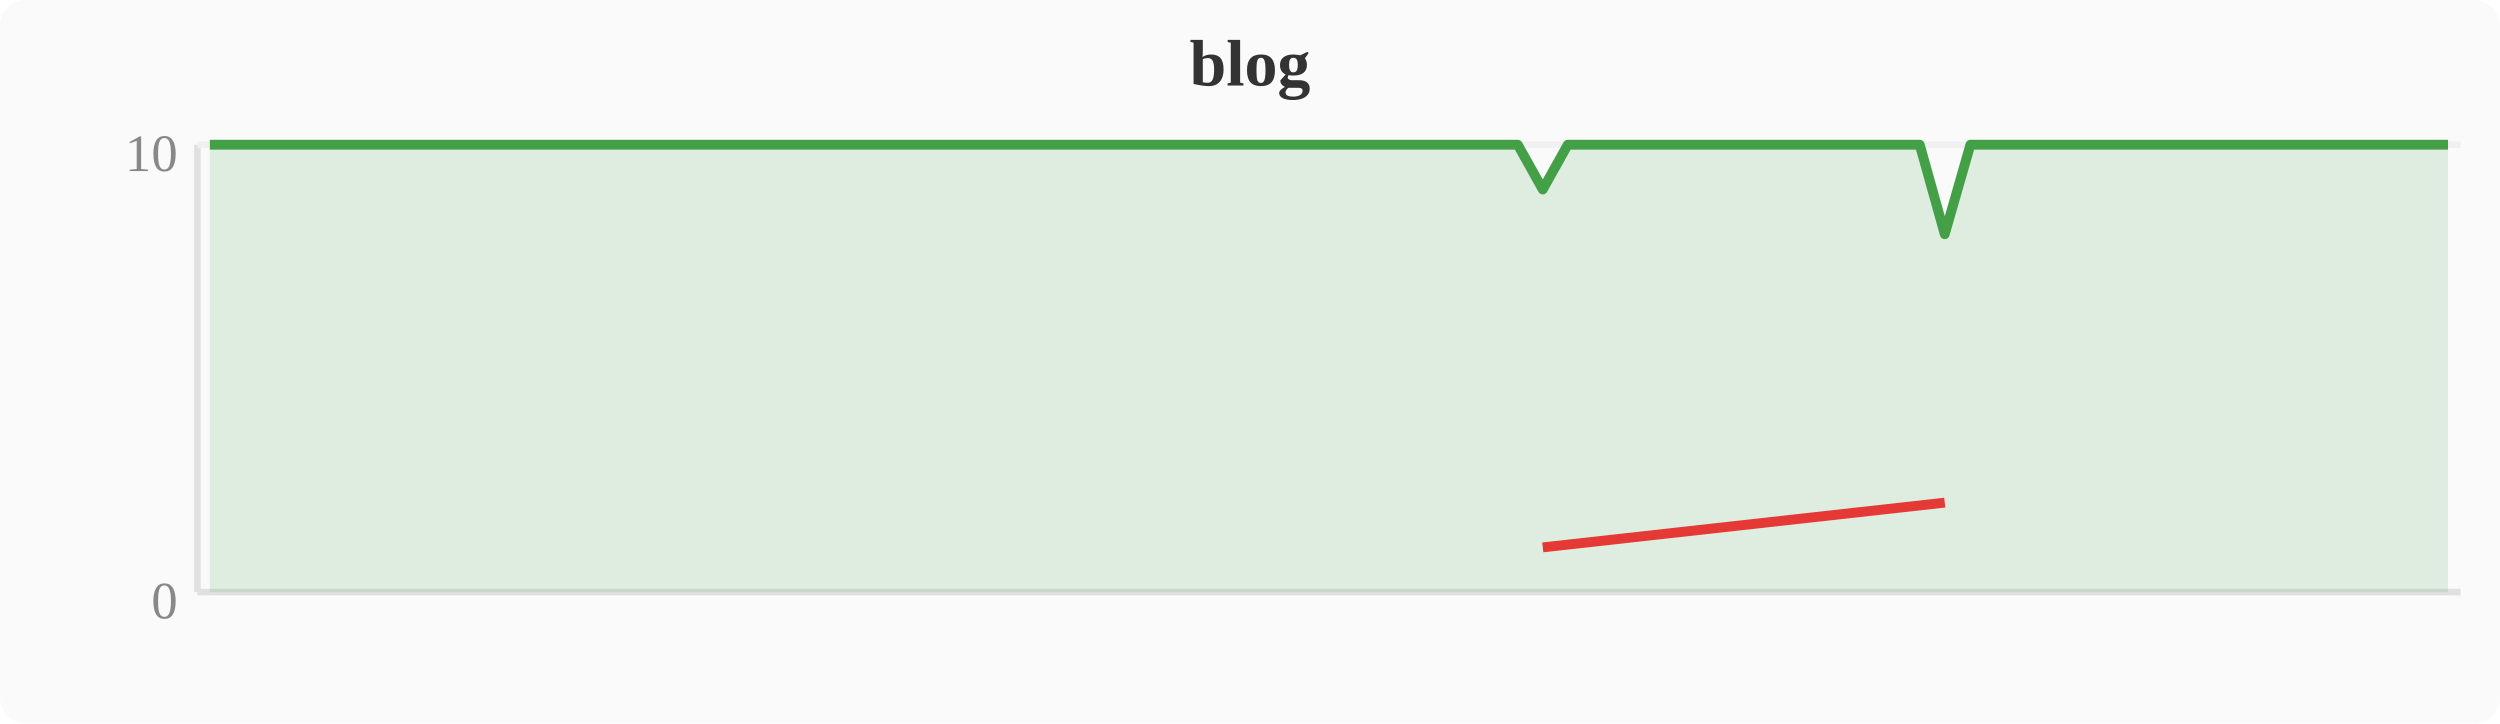
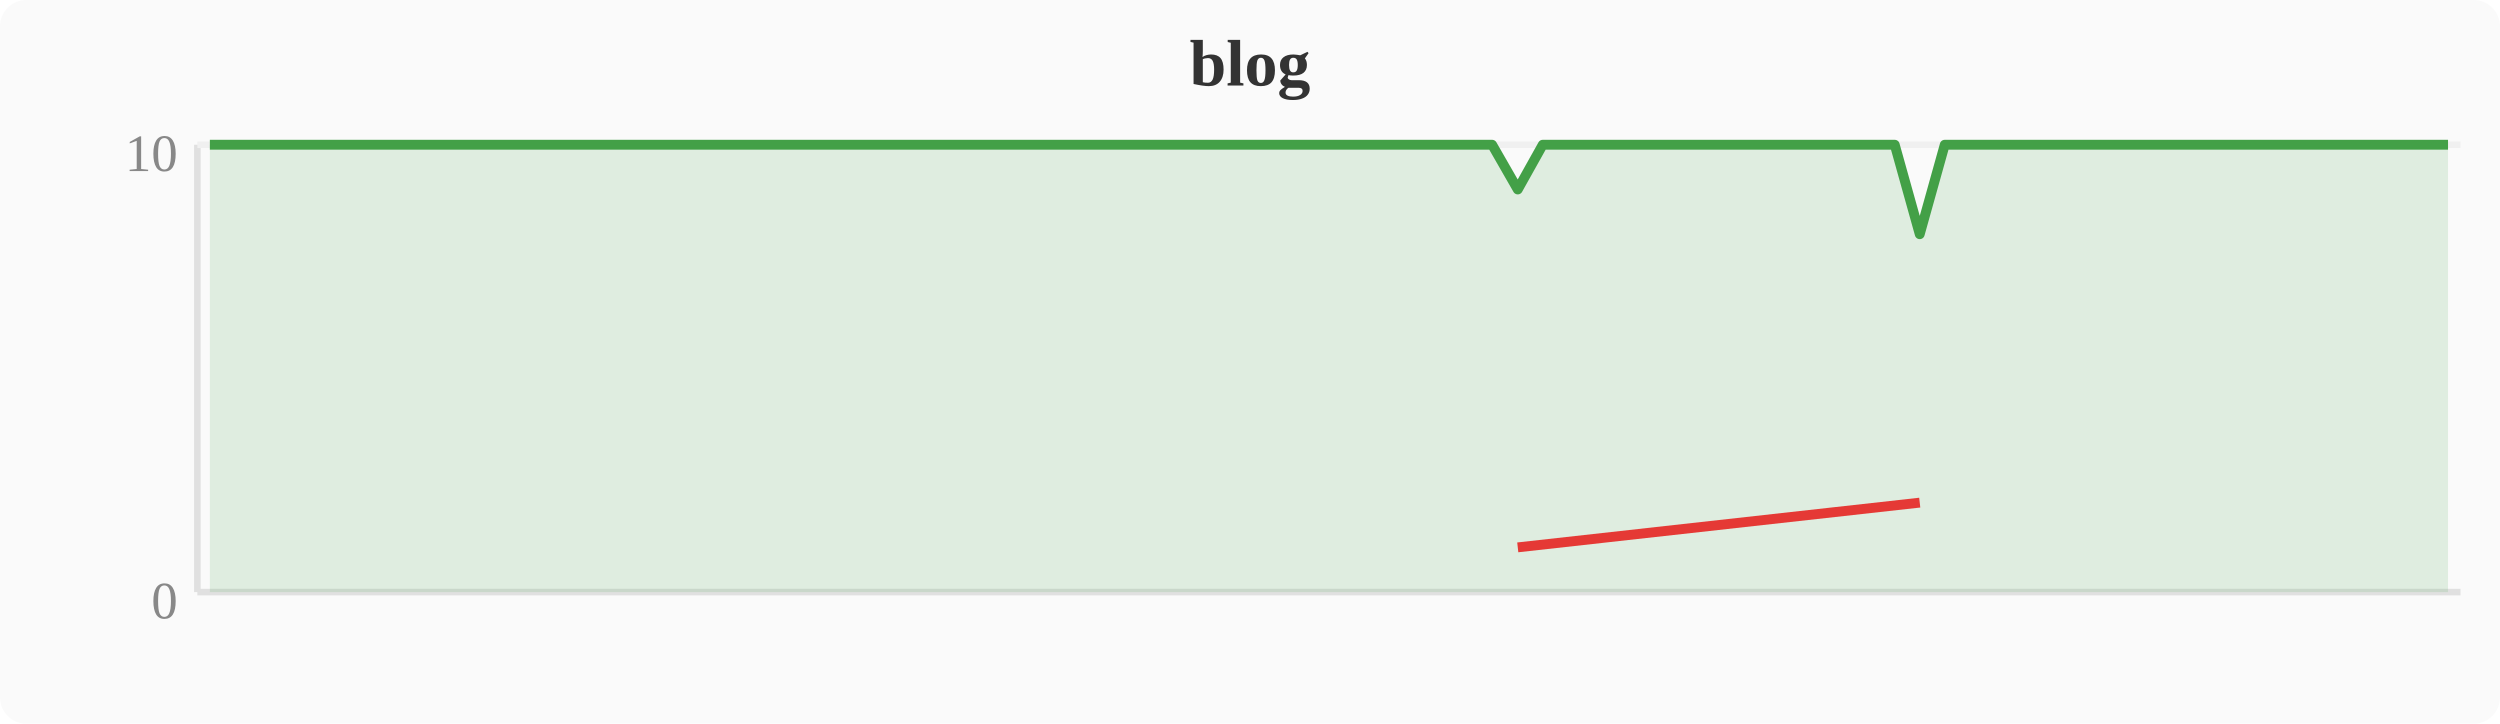
<svg xmlns="http://www.w3.org/2000/svg" width="380" height="110" viewBox="0 0 380 110">
  <rect width="380" height="110" fill="#fafafa" rx="4" />
  <text x="190" y="13" text-anchor="middle" font-size="10" font-weight="bold" fill="#333">blog</text>
  <line x1="30" y1="22" x2="30" y2="90" stroke="#e0e0e0" stroke-width="1" />
  <line x1="30" y1="90" x2="374" y2="90" stroke="#e0e0e0" stroke-width="1" />
  <line x1="30" y1="22" x2="374" y2="22" stroke="#f0f0f0" stroke-width="1" />
  <text x="27" y="94" text-anchor="end" font-size="8" fill="#888">0</text>
  <text x="27" y="26" text-anchor="end" font-size="8" fill="#888">10</text>
-   <polygon points="31.9,22.0 35.7,22.0 39.6,22.0 43.4,22.0 47.2,22.0 51.0,22.0 54.8,22.0 58.7,22.0 62.5,22.0 66.3,22.0 70.1,22.0 74.0,22.0 77.8,22.0 81.6,22.0 85.4,22.0 89.2,22.0 93.1,22.0 96.9,22.0 100.7,22.0 104.5,22.0 108.4,22.0 112.2,22.0 116.0,22.0 119.8,22.0 123.6,22.0 127.5,22.0 131.3,22.0 135.1,22.0 138.9,22.0 142.8,22.0 146.6,22.0 150.4,22.0 154.2,22.0 158.0,22.0 161.9,22.0 165.7,22.0 169.5,22.0 173.3,22.0 177.2,22.0 181.0,22.0 184.8,22.0 188.6,22.0 192.4,22.0 196.3,22.0 200.1,22.0 203.9,22.0 207.7,22.0 211.6,22.0 215.4,22.0 219.2,22.0 223.0,22.0 226.8,22.0 230.7,22.0 234.5,28.8 238.3,22.0 242.1,22.0 246.0,22.0 249.8,22.0 253.6,22.0 257.4,22.0 261.2,22.0 265.1,22.0 268.9,22.0 272.7,22.0 276.5,22.0 280.4,22.0 284.2,22.0 288.0,22.0 291.8,22.0 295.6,35.6 299.5,22.0 303.3,22.0 307.1,22.0 310.9,22.0 314.8,22.0 318.6,22.0 322.4,22.0 326.2,22.0 330.0,22.0 333.9,22.0 337.7,22.0 341.5,22.0 345.3,22.0 349.2,22.0 353.0,22.0 356.8,22.0 360.6,22.0 364.4,22.0 368.3,22.0 372.1,22.0 372.1,90 31.9,90" fill="#43a047" opacity="0.15" />
-   <polyline points="31.9,22.0 35.7,22.0 39.6,22.0 43.4,22.0 47.2,22.0 51.0,22.0 54.8,22.0 58.7,22.0 62.5,22.0 66.3,22.0 70.1,22.0 74.0,22.0 77.8,22.0 81.6,22.0 85.4,22.0 89.2,22.0 93.1,22.0 96.9,22.0 100.7,22.0 104.5,22.0 108.4,22.0 112.2,22.0 116.0,22.0 119.8,22.0 123.6,22.0 127.5,22.0 131.3,22.0 135.1,22.0 138.9,22.0 142.8,22.0 146.6,22.0 150.4,22.0 154.2,22.0 158.0,22.0 161.9,22.0 165.7,22.0 169.5,22.0 173.3,22.0 177.2,22.0 181.0,22.0 184.8,22.0 188.6,22.0 192.4,22.0 196.3,22.0 200.1,22.0 203.9,22.0 207.7,22.0 211.6,22.0 215.4,22.0 219.2,22.0 223.0,22.0 226.8,22.0 230.7,22.0 234.5,28.8 238.3,22.0 242.1,22.0 246.0,22.0 249.8,22.0 253.6,22.0 257.4,22.0 261.2,22.0 265.1,22.0 268.9,22.0 272.7,22.0 276.5,22.0 280.4,22.0 284.2,22.0 288.0,22.0 291.8,22.0 295.6,35.6 299.5,22.0 303.3,22.0 307.1,22.0 310.9,22.0 314.8,22.0 318.6,22.0 322.4,22.0 326.2,22.0 330.0,22.0 333.9,22.0 337.7,22.0 341.5,22.0 345.3,22.0 349.2,22.0 353.0,22.0 356.8,22.0 360.6,22.0 364.4,22.0 368.3,22.0 372.1,22.0" fill="none" stroke="#43a047" stroke-width="1.5" stroke-linejoin="round" />
-   <polyline points="234.5,83.2 295.6,76.4" fill="none" stroke="#e53935" stroke-width="1.5" stroke-linejoin="round" />
+   <polygon points="31.9,22.0 35.7,22.0 39.6,22.0 43.4,22.0 47.2,22.0 51.0,22.0 54.8,22.0 58.7,22.0 62.5,22.0 66.3,22.0 70.1,22.0 74.0,22.0 77.8,22.0 81.6,22.0 85.4,22.0 89.2,22.0 93.1,22.0 96.9,22.0 100.7,22.0 104.5,22.0 108.4,22.0 112.2,22.0 116.0,22.0 119.8,22.0 123.6,22.0 127.5,22.0 131.3,22.0 135.1,22.0 138.9,22.0 142.8,22.0 146.6,22.0 150.4,22.0 154.2,22.0 158.0,22.0 161.9,22.0 165.7,22.0 169.5,22.0 173.3,22.0 177.2,22.0 181.0,22.0 184.8,22.0 188.6,22.0 192.4,22.0 196.3,22.0 200.1,22.0 203.9,22.0 207.7,22.0 211.6,22.0 215.4,22.0 219.2,22.0 223.0,22.0 226.8,22.0 230.7,28.8 234.5,22.0 238.3,22.0 242.1,22.0 246.0,22.0 249.8,22.0 253.6,22.0 257.4,22.0 261.2,22.0 265.1,22.0 268.9,22.0 272.7,22.0 276.5,22.0 280.4,22.0 284.2,22.0 288.0,22.0 291.8,35.6 295.6,22.0 299.5,22.0 303.3,22.0 307.1,22.0 310.9,22.0 314.8,22.0 318.6,22.0 322.4,22.0 326.2,22.0 330.0,22.0 333.9,22.0 337.7,22.0 341.5,22.0 345.3,22.0 349.2,22.0 353.0,22.0 356.8,22.0 360.6,22.0 364.4,22.0 368.3,22.0 372.1,22.0 372.1,90 31.9,90" fill="#43a047" opacity="0.15" />
+   <polyline points="31.9,22.0 35.7,22.0 39.6,22.0 43.4,22.0 47.2,22.0 51.0,22.0 54.8,22.0 58.7,22.0 62.5,22.0 66.3,22.0 70.1,22.0 74.0,22.0 77.8,22.0 81.6,22.0 85.4,22.0 89.2,22.0 93.1,22.0 96.9,22.0 100.7,22.0 104.5,22.0 108.4,22.0 112.2,22.0 116.0,22.0 119.8,22.0 123.6,22.0 127.5,22.0 131.3,22.0 135.1,22.0 138.9,22.0 142.8,22.0 146.6,22.0 150.4,22.0 154.2,22.0 158.0,22.0 161.9,22.0 165.7,22.0 169.5,22.0 173.3,22.0 177.2,22.0 181.0,22.0 184.8,22.0 188.6,22.0 192.4,22.0 196.3,22.0 200.1,22.0 203.9,22.0 207.7,22.0 211.6,22.0 215.4,22.0 219.2,22.0 223.0,22.0 226.8,22.0 230.7,28.8 234.5,22.0 238.3,22.0 242.1,22.0 246.0,22.0 249.8,22.0 253.6,22.0 257.4,22.0 261.2,22.0 265.1,22.0 268.9,22.0 272.7,22.0 276.5,22.0 280.4,22.0 284.2,22.0 288.0,22.0 291.8,35.6 295.6,22.0 299.5,22.0 303.3,22.0 307.1,22.0 310.9,22.0 314.8,22.0 318.6,22.0 322.4,22.0 326.2,22.0 330.0,22.0 333.9,22.0 337.7,22.0 341.5,22.0 345.3,22.0 349.2,22.0 353.0,22.0 356.8,22.0 360.6,22.0 364.4,22.0 368.3,22.0 372.1,22.0" fill="none" stroke="#43a047" stroke-width="1.5" stroke-linejoin="round" />
+   <polyline points="230.7,83.2 291.8,76.4" fill="none" stroke="#e53935" stroke-width="1.5" stroke-linejoin="round" />
</svg>
